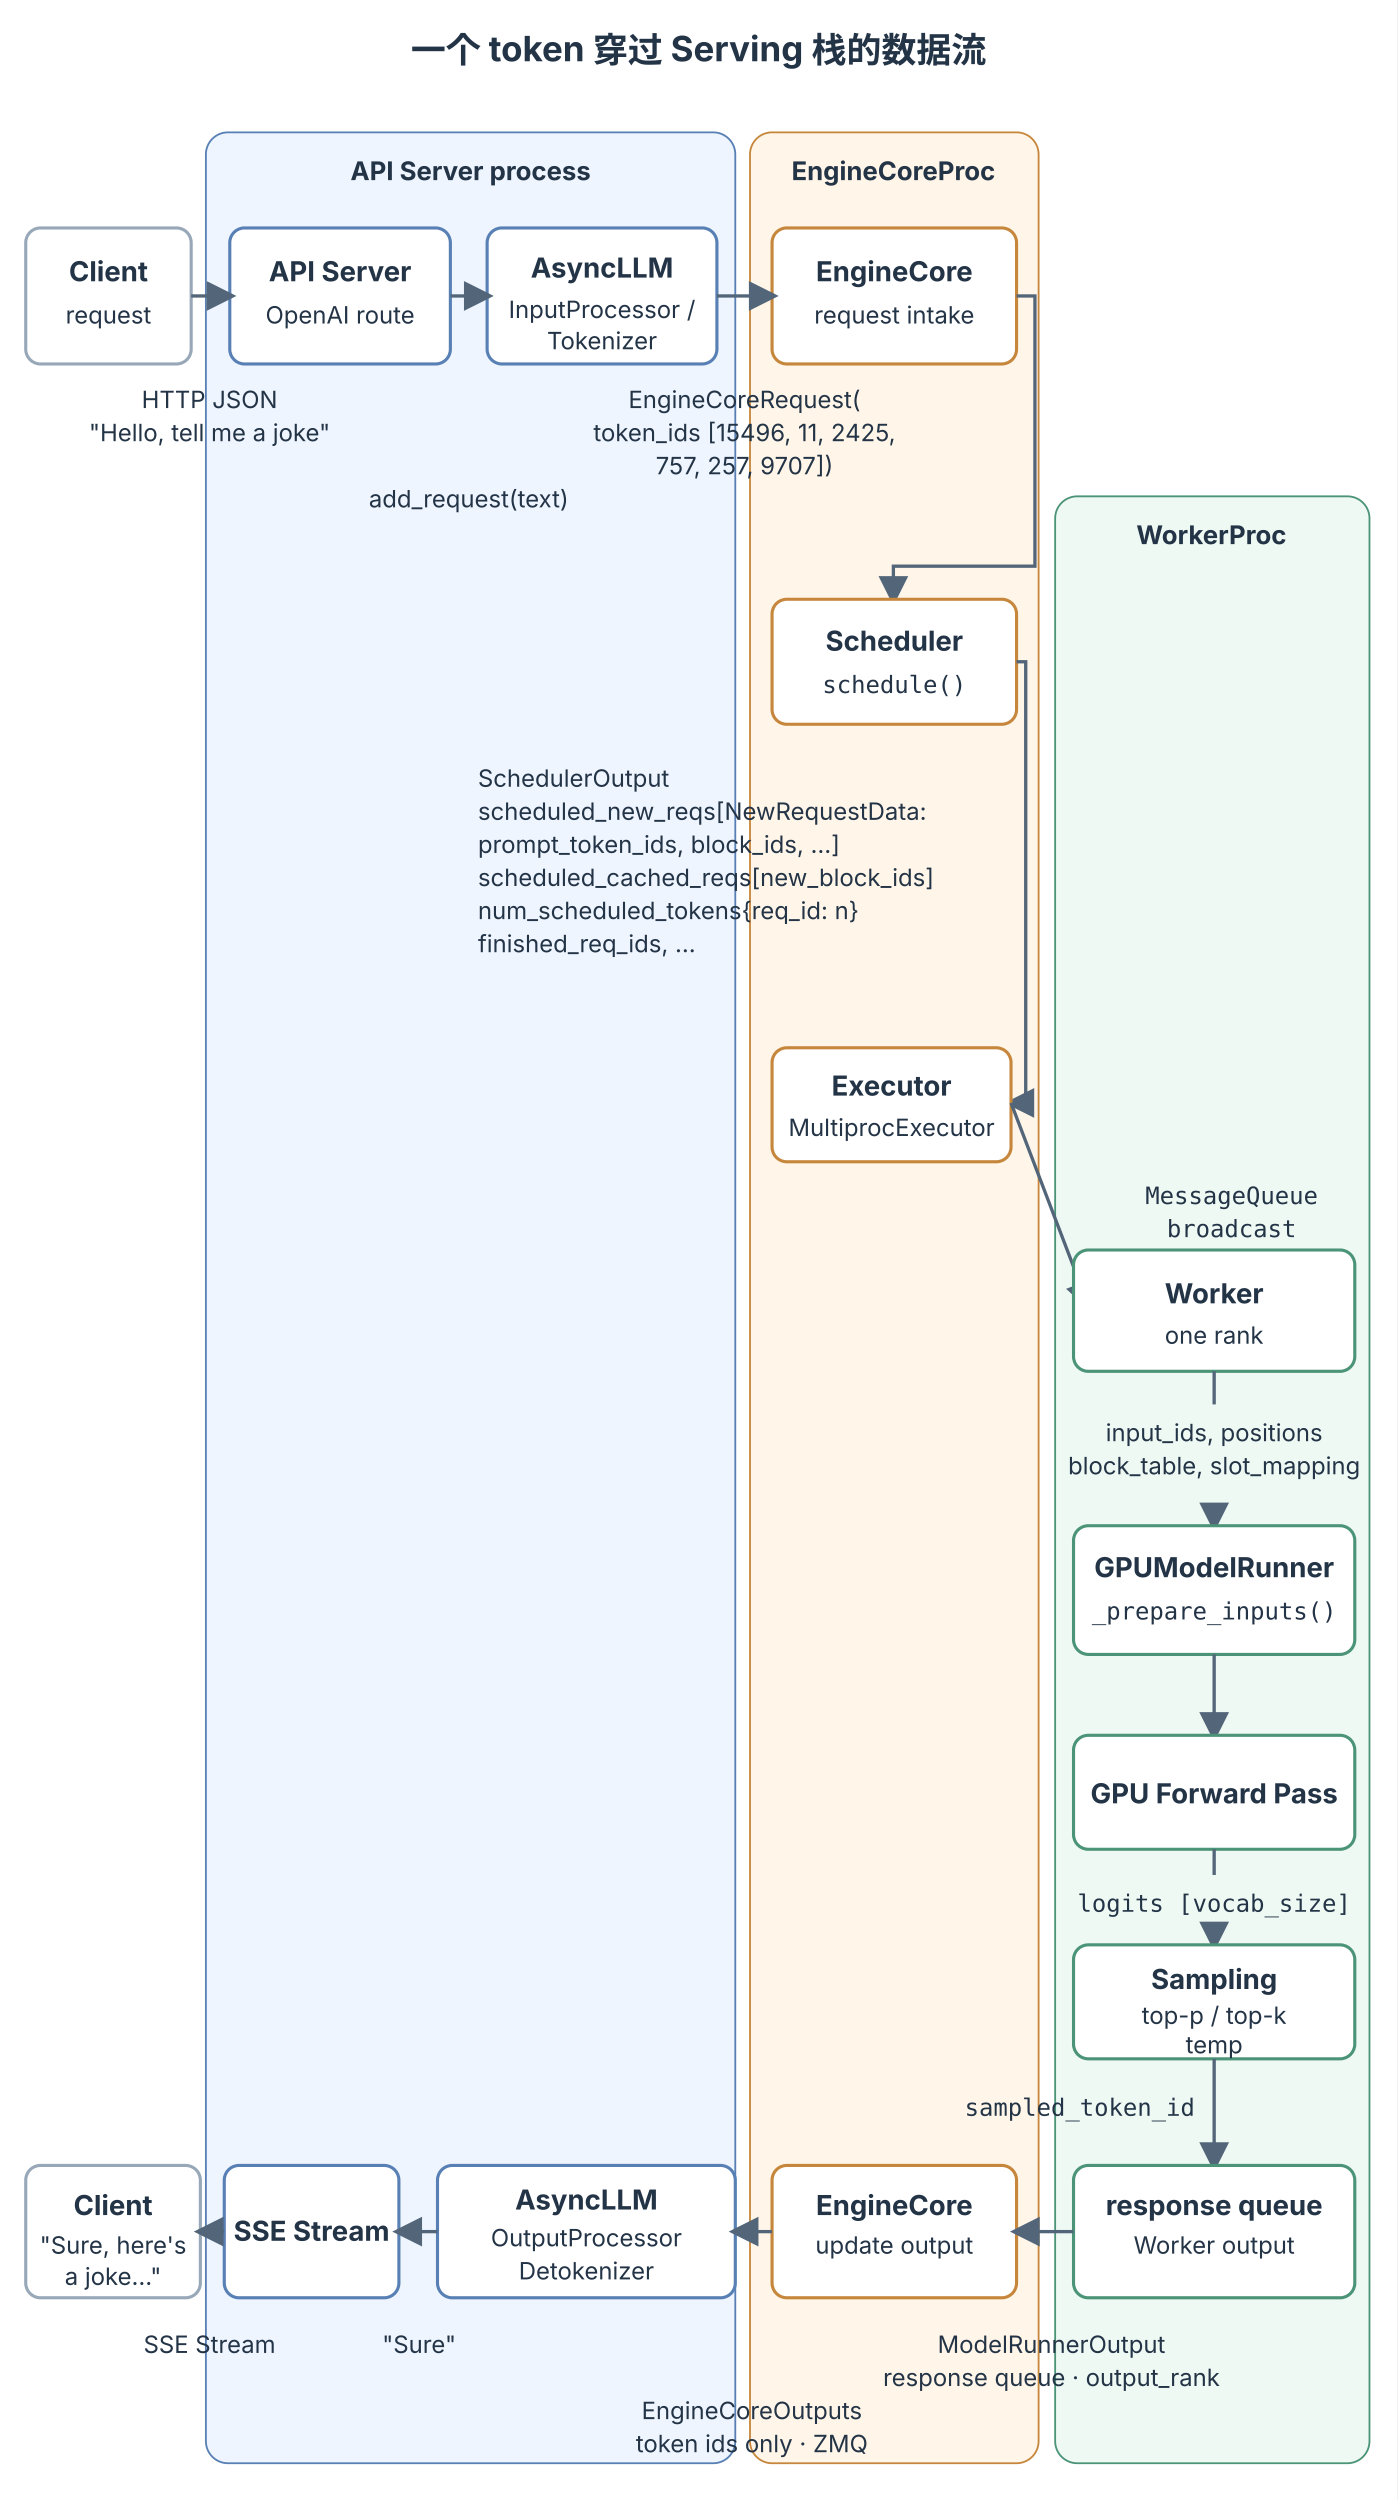
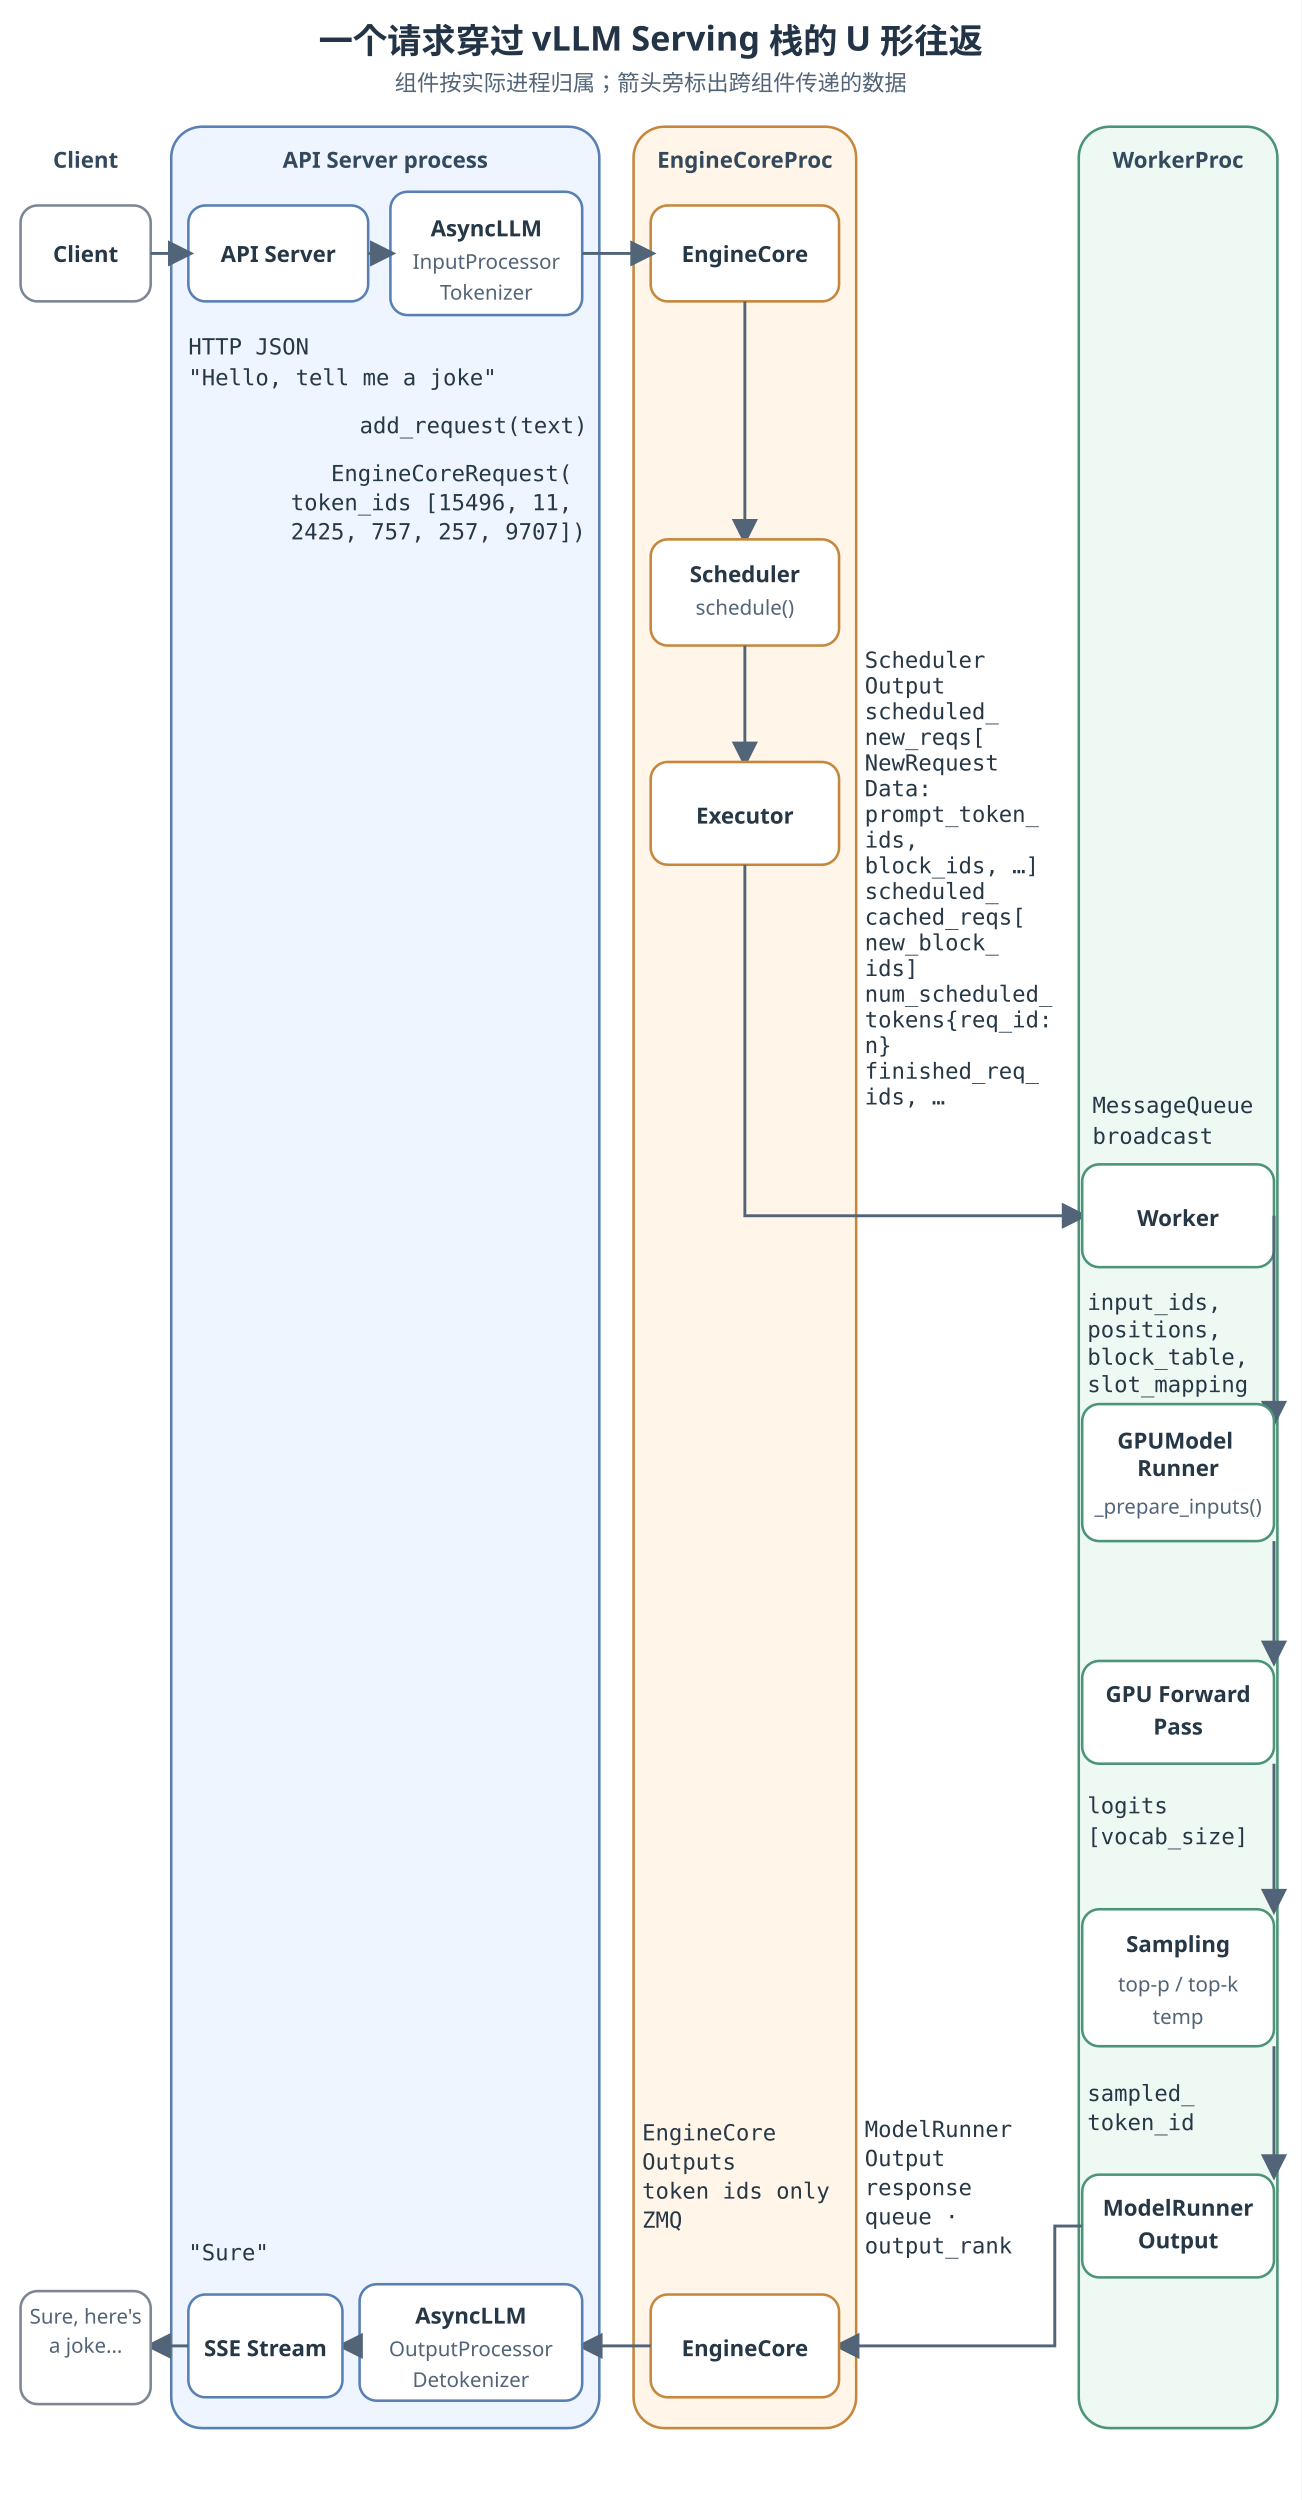
- <svg xmlns="http://www.w3.org/2000/svg" width="760" height="1360" viewBox="0 0 760 1360" role="img" aria-labelledby="title desc">
+ <svg xmlns="http://www.w3.org/2000/svg" width="760" height="1460" viewBox="0 0 760 1460" role="img" aria-labelledby="svg-title desc">
  <defs>
    <marker id="arrow" markerWidth="9" markerHeight="9" refX="7" refY="4.5" orient="auto">
-       <path d="M0,0 L9,4.5 L0,9 Z" fill="#526579" />
+       <path d="M0 0 L9 4.5 L0 9 Z" fill="#526477" />
    </marker>
    <style>
-       text { font-family: -apple-system, BlinkMacSystemFont, "PingFang SC", "Microsoft YaHei", sans-serif; fill: #243447; }
-       .title { font-size: 19px; font-weight: 700; }
-       .process { font-size: 14px; font-weight: 700; }
-       .head { font-size: 15px; font-weight: 700; }
-       .body { font-size: 13px; }
-       .edge { font-family: ui-monospace, SFMono-Regular, Menlo, Consolas, monospace; font-size: 13px; }
-       .band-api { fill: #eef5ff; stroke: #5880b4; }
-       .band-core { fill: #fff6e9; stroke: #c6873d; }
-       .band-worker { fill: #eff9f4; stroke: #4b9477; }
-       .node { fill: #fff; stroke-width: 1.7; rx: 8; }
-       .node-api { stroke: #5880b4; }
-       .node-core { stroke: #c6873d; }
-       .node-worker { stroke: #4b9477; }
-       .node-client { stroke: #98a8b8; }
-       .arrow { fill: none; stroke: #526579; stroke-width: 1.8; marker-end: url(#arrow); }
-       .guide { fill: none; stroke: #526579; stroke-width: 1.8; }
+       .title { font: 700 20px sans-serif; fill: #233447; }
+       .subtitle { font: 13px sans-serif; fill: #526477; }
+       .band-label { font: 700 13px sans-serif; fill: #34495e; }
+       .client-col-label { font: 700 13px sans-serif; fill: #34495e; }
+       .node { stroke-width: 1.5; }
+       .api-node { fill: #fff; stroke: #5880b4; }
+       .engine-node { fill: #fff; stroke: #c6873d; }
+       .worker-node { fill: #fff; stroke: #4b9477; }
+       .client-node { fill: #fff; stroke: #7b8794; }
+       .node-title { font: 700 13px sans-serif; fill: #263746; }
+       .node-body { font: 12px sans-serif; fill: #526477; }
+       .edge { font: 13px ui-monospace, SFMono-Regular, Menlo, Consolas, monospace; fill: #263746; }
+       .edge-muted { font: 13px ui-monospace, SFMono-Regular, Menlo, Consolas, monospace; fill: #34495e; }
+       .arrow { fill: none; stroke: #526477; stroke-width: 1.7; marker-end: url(#arrow); }
+       .arrow-plain { fill: none; stroke: #526477; stroke-width: 1.7; }
    </style>
  </defs>
-   <rect width="760" height="1360" fill="#fff" />
-   <text x="380" y="34" text-anchor="middle" class="title">一个 token 穿过 Serving 栈的数据流</text>
-   <rect x="112" y="72" width="288" height="1268" rx="12" class="band-api" />
-   <rect x="408" y="72" width="157" height="1268" rx="12" class="band-core" />
-   <rect x="574" y="270" width="171" height="1070" rx="12" class="band-worker" />
-   <text x="256" y="98" text-anchor="middle" class="process">API Server process</text>
-   <text x="486" y="98" text-anchor="middle" class="process">EngineCoreProc</text>
-   <text x="659" y="296" text-anchor="middle" class="process">WorkerProc</text>
-   <rect x="14" y="124" width="90" height="74" rx="8" class="node node-client" />
-   <text x="59" y="153" text-anchor="middle" class="head">Client</text>
-   <text x="59" y="176" text-anchor="middle" class="body">request</text>
-   <rect x="125" y="124" width="120" height="74" class="node node-api" />
-   <text x="185" y="153" text-anchor="middle" class="head">API Server</text>
-   <text x="185" y="176" text-anchor="middle" class="body">OpenAI route</text>
-   <rect x="265" y="124" width="125" height="74" class="node node-api" />
-   <text x="327.5" y="151" text-anchor="middle" class="head">AsyncLLM</text>
-   <text x="327.5" y="173" text-anchor="middle" class="body">InputProcessor /</text>
-   <text x="327.5" y="190" text-anchor="middle" class="body">Tokenizer</text>
-   <rect x="420" y="124" width="133" height="74" class="node node-core" />
-   <text x="486.5" y="153" text-anchor="middle" class="head">EngineCore</text>
-   <text x="486.5" y="176" text-anchor="middle" class="body">request intake</text>
-   <path d="M104 161 H125" class="arrow" />
-   <path d="M245 161 H265" class="arrow" />
-   <path d="M390 161 H420" class="arrow" />
-   <g text-anchor="middle" class="edge">
-     <text x="114" y="222">HTTP JSON</text>
-     <text x="114" y="240">"Hello, tell me a joke"</text>
-     <text x="255" y="276">add_request(text)</text>
-     <text x="405" y="222">EngineCoreRequest(</text>
-     <text x="405" y="240">token_ids [15496, 11, 2425,</text>
-     <text x="405" y="258">757, 257, 9707])</text>
-   </g>
-   <path d="M553 161 H563 V308 H486 V326" class="arrow" />
-   <rect x="420" y="326" width="133" height="68" class="node node-core" />
-   <text x="486.5" y="354" text-anchor="middle" class="head">Scheduler</text>
-   <text x="486.5" y="377" text-anchor="middle" class="edge">schedule()</text>
-   <path d="M553 360 H558 V600 H550" class="arrow" />
-   <g class="edge">
-     <text x="260" y="428">SchedulerOutput</text>
-     <text x="260" y="446">scheduled_new_reqs[NewRequestData:</text>
-     <text x="260" y="464">  prompt_token_ids, block_ids, …]</text>
-     <text x="260" y="482">scheduled_cached_reqs[new_block_ids]</text>
-     <text x="260" y="500">num_scheduled_tokens{req_id: n}</text>
-     <text x="260" y="518">finished_req_ids, …</text>
-   </g>
-   <rect x="420" y="570" width="130" height="62" class="node node-core" />
-   <text x="485" y="596" text-anchor="middle" class="head">Executor</text>
-   <text x="485" y="618" text-anchor="middle" class="body">MultiprocExecutor</text>
-   <path d="M550 600 L592 710" class="arrow" />
-   <text x="670" y="655" text-anchor="middle" class="edge">MessageQueue</text>
-   <text x="670" y="673" text-anchor="middle" class="edge">broadcast</text>
-   <rect x="584" y="680" width="153" height="66" class="node node-worker" />
-   <text x="660.5" y="709" text-anchor="middle" class="head">Worker</text>
-   <text x="660.5" y="731" text-anchor="middle" class="body">one rank</text>
-   <path d="M660.5 746 V764" class="guide" />
-   <g text-anchor="middle" class="edge">
-     <text x="660.5" y="784">input_ids, positions</text>
-     <text x="660.5" y="802">block_table, slot_mapping</text>
-   </g>
-   <path d="M660.5 820 V830" class="arrow" />
-   <rect x="584" y="830" width="153" height="70" class="node node-worker" />
-   <text x="660.5" y="858" text-anchor="middle" class="head">GPUModelRunner</text>
-   <text x="660.5" y="881" text-anchor="middle" class="edge">_prepare_inputs()</text>
-   <path d="M660.5 900 V944" class="arrow" />
-   <rect x="584" y="944" width="153" height="62" class="node node-worker" />
-   <text x="660.5" y="981" text-anchor="middle" class="head">GPU Forward Pass</text>
-   <path d="M660.5 1006 V1020" class="guide" />
-   <text x="660.5" y="1040" text-anchor="middle" class="edge">logits [vocab_size]</text>
-   <path d="M660.5 1046 V1058" class="arrow" />
-   <rect x="584" y="1058" width="153" height="62" class="node node-worker" />
-   <text x="660.5" y="1082" text-anchor="middle" class="head">Sampling</text>
-   <text x="660.5" y="1101" text-anchor="middle" class="body">top-p / top-k</text>
-   <text x="660.5" y="1117" text-anchor="middle" class="body">temp</text>
-   <path d="M660.5 1120 V1178" class="arrow" />
-   <text x="650" y="1151" text-anchor="end" class="edge">sampled_token_id</text>
-   <rect x="14" y="1178" width="95" height="72" class="node node-client" />
-   <text x="61.5" y="1205" text-anchor="middle" class="head">Client</text>
-   <text x="61.5" y="1226" text-anchor="middle" class="body">"Sure, here's</text>
-   <text x="61.5" y="1243" text-anchor="middle" class="body">a joke…"</text>
-   <rect x="122" y="1178" width="95" height="72" class="node node-api" />
-   <text x="169.5" y="1219" text-anchor="middle" class="head">SSE Stream</text>
-   <rect x="238" y="1178" width="162" height="72" class="node node-api" />
-   <text x="319" y="1202" text-anchor="middle" class="head">AsyncLLM</text>
-   <text x="319" y="1222" text-anchor="middle" class="body">OutputProcessor</text>
-   <text x="319" y="1240" text-anchor="middle" class="body">Detokenizer</text>
-   <rect x="420" y="1178" width="133" height="72" class="node node-core" />
-   <text x="486.5" y="1205" text-anchor="middle" class="head">EngineCore</text>
-   <text x="486.5" y="1226" text-anchor="middle" class="body">update output</text>
-   <rect x="584" y="1178" width="153" height="72" class="node node-worker" />
-   <text x="660.5" y="1205" text-anchor="middle" class="head">response queue</text>
-   <text x="660.5" y="1226" text-anchor="middle" class="body">Worker output</text>
-   <path d="M584 1214 H553" class="arrow" />
-   <path d="M420 1214 H400" class="arrow" />
-   <path d="M238 1214 H217" class="arrow" />
-   <path d="M122 1214 H109" class="arrow" />
-   <g text-anchor="middle" class="edge">
-     <text x="572" y="1280">ModelRunnerOutput</text>
-     <text x="572" y="1298">response queue · output_rank</text>
-     <text x="409" y="1316">EngineCoreOutputs</text>
-     <text x="409" y="1334">token ids only · ZMQ</text>
-     <text x="228" y="1280">"Sure"</text>
-     <text x="114" y="1280">SSE Stream</text>
-   </g>
+   <rect width="760" height="1460" fill="#fff" />
+   <text id="title" x="380" y="31" text-anchor="middle" class="title">一个请求穿过 vLLM Serving 栈的 U 形往返</text>
+   <text x="380" y="53" text-anchor="middle" class="subtitle">组件按实际进程归属；箭头旁标出跨组件传递的数据</text>
+   <rect x="100" y="74" width="250" height="1344" rx="18" fill="#eef5ff" stroke="#5880b4" stroke-width="1.5" />
+   <rect x="370" y="74" width="130" height="1344" rx="18" fill="#fff6e9" stroke="#c6873d" stroke-width="1.5" />
+   <rect x="630" y="74" width="116" height="1344" rx="18" fill="#eff9f4" stroke="#4b9477" stroke-width="1.5" />
+   <text x="225" y="98" text-anchor="middle" class="band-label">API Server process</text>
+   <text x="435" y="98" text-anchor="middle" class="band-label">EngineCoreProc</text>
+   <text x="688" y="98" text-anchor="middle" class="band-label">WorkerProc</text>
+   <text x="50" y="98" text-anchor="middle" class="client-col-label">Client</text>
+   <rect x="12" y="120" width="76" height="56" rx="10" class="node client-node" />
+   <text x="50" y="153" text-anchor="middle" class="node-title">Client</text>
+   <rect x="110" y="120" width="105" height="56" rx="10" class="node api-node" />
+   <text x="162.5" y="153" text-anchor="middle" class="node-title">API Server</text>
+   <rect x="228" y="112" width="112" height="72" rx="10" class="node api-node" />
+   <text x="284" y="138" text-anchor="middle" class="node-title">AsyncLLM</text>
+   <text x="284" y="157" text-anchor="middle" class="node-body">InputProcessor</text>
+   <text x="284" y="175" text-anchor="middle" class="node-body">Tokenizer</text>
+   <rect x="380" y="120" width="110" height="56" rx="10" class="node engine-node" />
+   <text x="435" y="153" text-anchor="middle" class="node-title">EngineCore</text>
+   <path d="M88 148 H110" class="arrow" />
+   <path d="M215 148 H228" class="arrow" />
+   <path d="M340 148 H380" class="arrow" />
+   <text x="110" y="207" class="edge">HTTP JSON</text>
+   <text x="110" y="225" class="edge">"Hello, tell me a joke"</text>
+   <text x="210" y="253" class="edge">add_request(text)</text>
+   <text x="342" y="281" text-anchor="end" class="edge">
+     <tspan x="342" dy="0">EngineCoreRequest(</tspan>
+     <tspan x="342" dy="17">token_ids [15496, 11,</tspan>
+     <tspan x="342" dy="17">2425, 757, 257, 9707])</tspan>
+   </text>
+   <path d="M435 176 V315" class="arrow" />
+   <rect x="380" y="315" width="110" height="62" rx="10" class="node engine-node" />
+   <text x="435" y="340" text-anchor="middle" class="node-title">Scheduler</text>
+   <text x="435" y="359" text-anchor="middle" class="node-body">schedule()</text>
+   <path d="M435 377 V445" class="arrow" />
+   <text x="505" y="390" class="edge">
+     <tspan x="505" dy="0">Scheduler</tspan>
+     <tspan x="505" dy="15">Output</tspan>
+     <tspan x="505" dy="15">scheduled_</tspan>
+     <tspan x="505" dy="15">new_reqs[</tspan>
+     <tspan x="505" dy="15">NewRequest</tspan>
+     <tspan x="505" dy="15">Data:</tspan>
+     <tspan x="505" dy="15">prompt_token_</tspan>
+     <tspan x="505" dy="15">ids,</tspan>
+     <tspan x="505" dy="15">block_ids, …]</tspan>
+     <tspan x="505" dy="15">scheduled_</tspan>
+     <tspan x="505" dy="15">cached_reqs[</tspan>
+     <tspan x="505" dy="15">new_block_</tspan>
+     <tspan x="505" dy="15">ids]</tspan>
+     <tspan x="505" dy="15">num_scheduled_</tspan>
+     <tspan x="505" dy="15">tokens{req_id:</tspan>
+     <tspan x="505" dy="15">n}</tspan>
+     <tspan x="505" dy="15">finished_req_</tspan>
+     <tspan x="505" dy="15">ids, …</tspan>
+   </text>
+   <rect x="380" y="445" width="110" height="60" rx="10" class="node engine-node" />
+   <text x="435" y="481" text-anchor="middle" class="node-title">Executor</text>
+   <path d="M435 505 V710 H632" class="arrow" />
+   <text x="638" y="650" class="edge">MessageQueue</text>
+   <text x="638" y="668" class="edge">broadcast</text>
+   <rect x="632" y="680" width="112" height="60" rx="10" class="node worker-node" />
+   <text x="688" y="716" text-anchor="middle" class="node-title">Worker</text>
+   <path d="M744 710 V830" class="arrow" />
+   <text x="635" y="765" class="edge">
+     <tspan x="635" dy="0">input_ids,</tspan>
+     <tspan x="635" dy="16">positions,</tspan>
+     <tspan x="635" dy="16">block_table,</tspan>
+     <tspan x="635" dy="16">slot_mapping</tspan>
+   </text>
+   <rect x="632" y="820" width="112" height="80" rx="10" class="node worker-node" />
+   <text x="688" y="846" text-anchor="middle" class="node-title">
+     <tspan x="688" dy="0">GPUModel</tspan>
+     <tspan x="688" dy="16">Runner</tspan>
+   </text>
+   <text x="688" y="884" text-anchor="middle" class="node-body">_prepare_inputs()</text>
+   <path d="M744 900 V970" class="arrow" />
+   <rect x="632" y="970" width="112" height="60" rx="10" class="node worker-node" />
+   <text x="688" y="994" text-anchor="middle" class="node-title">GPU Forward</text>
+   <text x="688" y="1013" text-anchor="middle" class="node-title">Pass</text>
+   <path d="M744 1030 V1115" class="arrow" />
+   <text x="635" y="1059" class="edge">logits</text>
+   <text x="635" y="1077" class="edge">[vocab_size]</text>
+   <rect x="632" y="1115" width="112" height="80" rx="10" class="node worker-node" />
+   <text x="688" y="1140" text-anchor="middle" class="node-title">Sampling</text>
+   <text x="688" y="1163" text-anchor="middle" class="node-body">top-p / top-k</text>
+   <text x="688" y="1182" text-anchor="middle" class="node-body">temp</text>
+   <path d="M744 1195 V1270" class="arrow" />
+   <text x="635" y="1227" class="edge">
+     <tspan x="635" dy="0">sampled_</tspan>
+     <tspan x="635" dy="17">token_id</tspan>
+   </text>
+   <rect x="632" y="1270" width="112" height="60" rx="10" class="node worker-node" />
+   <text x="688" y="1294" text-anchor="middle" class="node-title">ModelRunner</text>
+   <text x="688" y="1313" text-anchor="middle" class="node-title">Output</text>
+   <text x="505" y="1248" class="edge">
+     <tspan x="505" dy="0">ModelRunner</tspan>
+     <tspan x="505" dy="17">Output</tspan>
+     <tspan x="505" dy="17">response</tspan>
+     <tspan x="505" dy="17">queue ·</tspan>
+     <tspan x="505" dy="17">output_rank</tspan>
+   </text>
+   <path d="M632 1300 H616 V1370 H490" class="arrow" />
+   <text x="375" y="1250" class="edge">
+     <tspan x="375" dy="0">EngineCore</tspan>
+     <tspan x="375" dy="17">Outputs</tspan>
+     <tspan x="375" dy="17">token ids only</tspan>
+     <tspan x="375" dy="17">ZMQ</tspan>
+   </text>
+   <rect x="380" y="1340" width="110" height="60" rx="10" class="node engine-node" />
+   <text x="435" y="1376" text-anchor="middle" class="node-title">EngineCore</text>
+   <path d="M380 1370 H340" class="arrow" />
+   <rect x="210" y="1334" width="130" height="68" rx="10" class="node api-node" />
+   <text x="275" y="1357" text-anchor="middle" class="node-title">AsyncLLM</text>
+   <text x="275" y="1376" text-anchor="middle" class="node-body">OutputProcessor</text>
+   <text x="275" y="1394" text-anchor="middle" class="node-body">Detokenizer</text>
+   <text x="110" y="1320" class="edge">"Sure"</text>
+   <path d="M210 1370 H200" class="arrow" />
+   <rect x="110" y="1340" width="90" height="60" rx="10" class="node api-node" />
+   <text x="155" y="1376" text-anchor="middle" class="node-title">SSE Stream</text>
+   <path d="M110 1370 H88" class="arrow" />
+   <rect x="12" y="1338" width="76" height="66" rx="10" class="node client-node" />
+   <text x="50" y="1357" text-anchor="middle" class="node-body">Sure, here's</text>
+   <text x="50" y="1374" text-anchor="middle" class="node-body">a joke…</text>
</svg>
